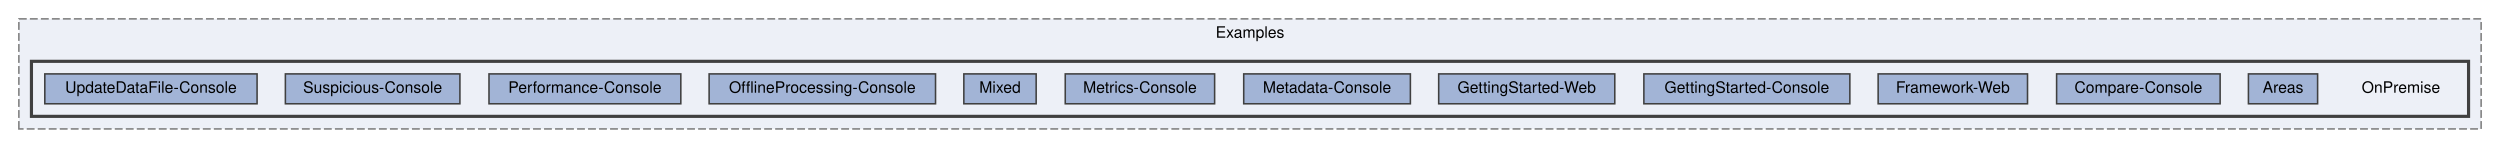
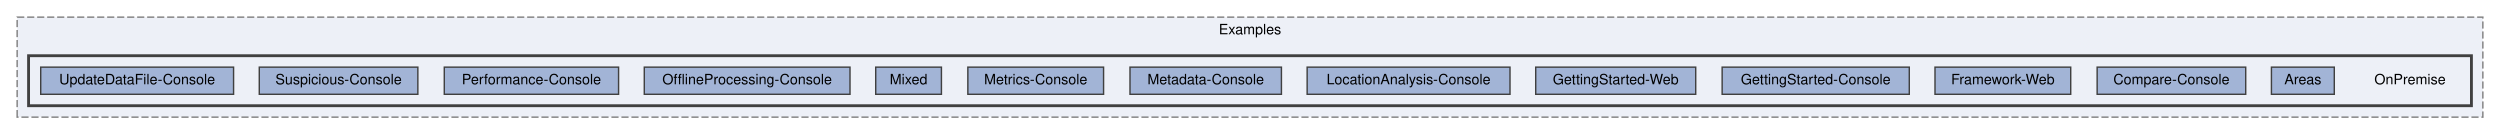
- <svg xmlns="http://www.w3.org/2000/svg" xmlns:xlink="http://www.w3.org/1999/xlink" width="1590pt" height="94pt" viewBox="0.00 0.00 1590.00 94.00">
+ <svg xmlns="http://www.w3.org/2000/svg" xmlns:xlink="http://www.w3.org/1999/xlink" width="1750pt" height="94pt" viewBox="0.00 0.00 1750.00 94.00">
  <g id="graph0" class="graph" transform="scale(1 1) rotate(0) translate(4 90)">
    <g id="clust1" class="cluster">
      <g id="a_clust1">
        <a xlink:href="dir_5c8e5a2183b5462c71c1bcb907707628.html" target="_top" xlink:title="Examples">
-           <polygon fill="#edf0f7" stroke="#7f7f7f" stroke-dasharray="5,2" points="8,-8 8,-78 1574,-78 1574,-8 8,-8" />
-           <text text-anchor="middle" x="791" y="-66" font-family="Helvetica,sans-Serif" font-size="10.00">Examples</text>
+           <polygon fill="#edf0f7" stroke="#7f7f7f" stroke-dasharray="5,2" points="8,-8 8,-78 1734,-78 1734,-8 8,-8" />
+           <text text-anchor="middle" x="871" y="-66" font-family="Helvetica,sans-Serif" font-size="10.00">Examples</text>
        </a>
      </g>
    </g>
    <g id="clust2" class="cluster">
      <g id="a_clust2">
        <a xlink:href="dir_c424113df5dbc4d7f5e5ee80b98aada5.html" target="_top">
-           <polygon fill="#edf0f7" stroke="#404040" stroke-width="2" points="16,-16 16,-51 1566,-51 1566,-16 16,-16" />
+           <polygon fill="#edf0f7" stroke="#404040" stroke-width="2" points="16,-16 16,-51 1726,-51 1726,-16 16,-16" />
        </a>
      </g>
    </g>
    <g id="node1" class="node">
-       <text text-anchor="middle" x="1523" y="-31" font-family="Helvetica,sans-Serif" font-size="10.00">OnPremise</text>
+       <text text-anchor="middle" x="1683" y="-31" font-family="Helvetica,sans-Serif" font-size="10.00">OnPremise</text>
    </g>
    <g id="node2" class="node">
      <g id="a_node2">
        <a xlink:href="dir_d596c69b17994d15e3d3a75f30001069.html" target="_top" xlink:title="Areas">
-           <polygon fill="#a2b4d6" stroke="#404040" points="1470,-43 1426,-43 1426,-24 1470,-24 1470,-43" />
-           <text text-anchor="middle" x="1448" y="-31" font-family="Helvetica,sans-Serif" font-size="10.00">Areas</text>
+           <polygon fill="#a2b4d6" stroke="#404040" points="1630,-43 1586,-43 1586,-24 1630,-24 1630,-43" />
+           <text text-anchor="middle" x="1608" y="-31" font-family="Helvetica,sans-Serif" font-size="10.00">Areas</text>
        </a>
      </g>
    </g>
    <g id="node3" class="node">
      <g id="a_node3">
        <a xlink:href="dir_6ae0734116c70bc5f27f3893c6279104.html" target="_top" xlink:title="Compare-Console">
-           <polygon fill="#a2b4d6" stroke="#404040" points="1408,-43 1304,-43 1304,-24 1408,-24 1408,-43" />
-           <text text-anchor="middle" x="1356" y="-31" font-family="Helvetica,sans-Serif" font-size="10.00">Compare-Console</text>
+           <polygon fill="#a2b4d6" stroke="#404040" points="1568,-43 1464,-43 1464,-24 1568,-24 1568,-43" />
+           <text text-anchor="middle" x="1516" y="-31" font-family="Helvetica,sans-Serif" font-size="10.00">Compare-Console</text>
        </a>
      </g>
    </g>
    <g id="node4" class="node">
      <g id="a_node4">
        <a xlink:href="dir_bbe884e37a0a7fd4f770f6f6bd6082ba.html" target="_top" xlink:title="Framework-Web">
-           <polygon fill="#a2b4d6" stroke="#404040" points="1285.5,-43 1190.5,-43 1190.5,-24 1285.5,-24 1285.5,-43" />
-           <text text-anchor="middle" x="1238" y="-31" font-family="Helvetica,sans-Serif" font-size="10.00">Framework-Web</text>
+           <polygon fill="#a2b4d6" stroke="#404040" points="1445.5,-43 1350.5,-43 1350.5,-24 1445.5,-24 1445.5,-43" />
+           <text text-anchor="middle" x="1398" y="-31" font-family="Helvetica,sans-Serif" font-size="10.00">Framework-Web</text>
        </a>
      </g>
    </g>
    <g id="node5" class="node">
      <g id="a_node5">
        <a xlink:href="dir_b1cde49b601e74a1e66444a602525ae5.html" target="_top" xlink:title="GettingStarted-Console">
-           <polygon fill="#a2b4d6" stroke="#404040" points="1172.5,-43 1041.5,-43 1041.5,-24 1172.5,-24 1172.5,-43" />
-           <text text-anchor="middle" x="1107" y="-31" font-family="Helvetica,sans-Serif" font-size="10.00">GettingStarted-Console</text>
+           <polygon fill="#a2b4d6" stroke="#404040" points="1332.5,-43 1201.5,-43 1201.5,-24 1332.5,-24 1332.5,-43" />
+           <text text-anchor="middle" x="1267" y="-31" font-family="Helvetica,sans-Serif" font-size="10.00">GettingStarted-Console</text>
        </a>
      </g>
    </g>
    <g id="node6" class="node">
      <g id="a_node6">
        <a xlink:href="dir_661dd94279fa575527df087dab050c55.html" target="_top" xlink:title="GettingStarted-Web">
-           <polygon fill="#a2b4d6" stroke="#404040" points="1023,-43 911,-43 911,-24 1023,-24 1023,-43" />
-           <text text-anchor="middle" x="967" y="-31" font-family="Helvetica,sans-Serif" font-size="10.00">GettingStarted-Web</text>
+           <polygon fill="#a2b4d6" stroke="#404040" points="1183,-43 1071,-43 1071,-24 1183,-24 1183,-43" />
+           <text text-anchor="middle" x="1127" y="-31" font-family="Helvetica,sans-Serif" font-size="10.00">GettingStarted-Web</text>
        </a>
      </g>
    </g>
    <g id="node7" class="node">
      <g id="a_node7">
+         <a xlink:href="dir_7ceb6b8dbb5ccdeac312bfada3df4f8c.html" target="_top" xlink:title="LocationAnalysis-Console">
+           <polygon fill="#a2b4d6" stroke="#404040" points="1053,-43 911,-43 911,-24 1053,-24 1053,-43" />
+           <text text-anchor="middle" x="982" y="-31" font-family="Helvetica,sans-Serif" font-size="10.00">LocationAnalysis-Console</text>
+         </a>
+       </g>
+     </g>
+     <g id="node8" class="node">
+       <g id="a_node8">
        <a xlink:href="dir_b32adfa284edf7de77eb3025dd7d357d.html" target="_top" xlink:title="Metadata-Console">
          <polygon fill="#a2b4d6" stroke="#404040" points="893,-43 787,-43 787,-24 893,-24 893,-43" />
          <text text-anchor="middle" x="840" y="-31" font-family="Helvetica,sans-Serif" font-size="10.00">Metadata-Console</text>
        </a>
      </g>
    </g>
-     <g id="node8" class="node">
-       <g id="a_node8">
+     <g id="node9" class="node">
+       <g id="a_node9">
        <a xlink:href="dir_c037598521a631c76e9fb8d7fcd65b58.html" target="_top" xlink:title="Metrics-Console">
          <polygon fill="#a2b4d6" stroke="#404040" points="768.5,-43 673.5,-43 673.5,-24 768.5,-24 768.5,-43" />
          <text text-anchor="middle" x="721" y="-31" font-family="Helvetica,sans-Serif" font-size="10.00">Metrics-Console</text>
        </a>
      </g>
    </g>
-     <g id="node9" class="node">
-       <g id="a_node9">
+     <g id="node10" class="node">
+       <g id="a_node10">
        <a xlink:href="dir_497515493195720a52115af53e6410f0.html" target="_top" xlink:title="Mixed">
          <polygon fill="#a2b4d6" stroke="#404040" points="655,-43 609,-43 609,-24 655,-24 655,-43" />
          <text text-anchor="middle" x="632" y="-31" font-family="Helvetica,sans-Serif" font-size="10.00">Mixed</text>
        </a>
      </g>
    </g>
-     <g id="node10" class="node">
-       <g id="a_node10">
+     <g id="node11" class="node">
+       <g id="a_node11">
        <a xlink:href="dir_120fbb6d3bb9357cb32fc1f1a670fd20.html" target="_top" xlink:title="OfflineProcessing-Console">
          <polygon fill="#a2b4d6" stroke="#404040" points="591,-43 447,-43 447,-24 591,-24 591,-43" />
          <text text-anchor="middle" x="519" y="-31" font-family="Helvetica,sans-Serif" font-size="10.00">OfflineProcessing-Console</text>
        </a>
      </g>
    </g>
-     <g id="node11" class="node">
-       <g id="a_node11">
+     <g id="node12" class="node">
+       <g id="a_node12">
        <a xlink:href="dir_bbe6fd8e5801f886c9d9fd3599ee9e82.html" target="_top" xlink:title="Performance-Console">
          <polygon fill="#a2b4d6" stroke="#404040" points="429,-43 307,-43 307,-24 429,-24 429,-43" />
          <text text-anchor="middle" x="368" y="-31" font-family="Helvetica,sans-Serif" font-size="10.00">Performance-Console</text>
        </a>
      </g>
    </g>
-     <g id="node12" class="node">
-       <g id="a_node12">
+     <g id="node13" class="node">
+       <g id="a_node13">
        <a xlink:href="dir_b97361689cd43ef38ad9486206933bcf.html" target="_top" xlink:title="Suspicious-Console">
          <polygon fill="#a2b4d6" stroke="#404040" points="288.5,-43 177.5,-43 177.5,-24 288.5,-24 288.5,-43" />
          <text text-anchor="middle" x="233" y="-31" font-family="Helvetica,sans-Serif" font-size="10.00">Suspicious-Console</text>
        </a>
      </g>
    </g>
-     <g id="node13" class="node">
-       <g id="a_node13">
+     <g id="node14" class="node">
+       <g id="a_node14">
        <a xlink:href="dir_281f56f2b1a2514f19212be983feb447.html" target="_top" xlink:title="UpdateDataFile-Console">
          <polygon fill="#a2b4d6" stroke="#404040" points="159.5,-43 24.5,-43 24.5,-24 159.5,-24 159.5,-43" />
          <text text-anchor="middle" x="92" y="-31" font-family="Helvetica,sans-Serif" font-size="10.00">UpdateDataFile-Console</text>
        </a>
      </g>
    </g>
  </g>
</svg>
